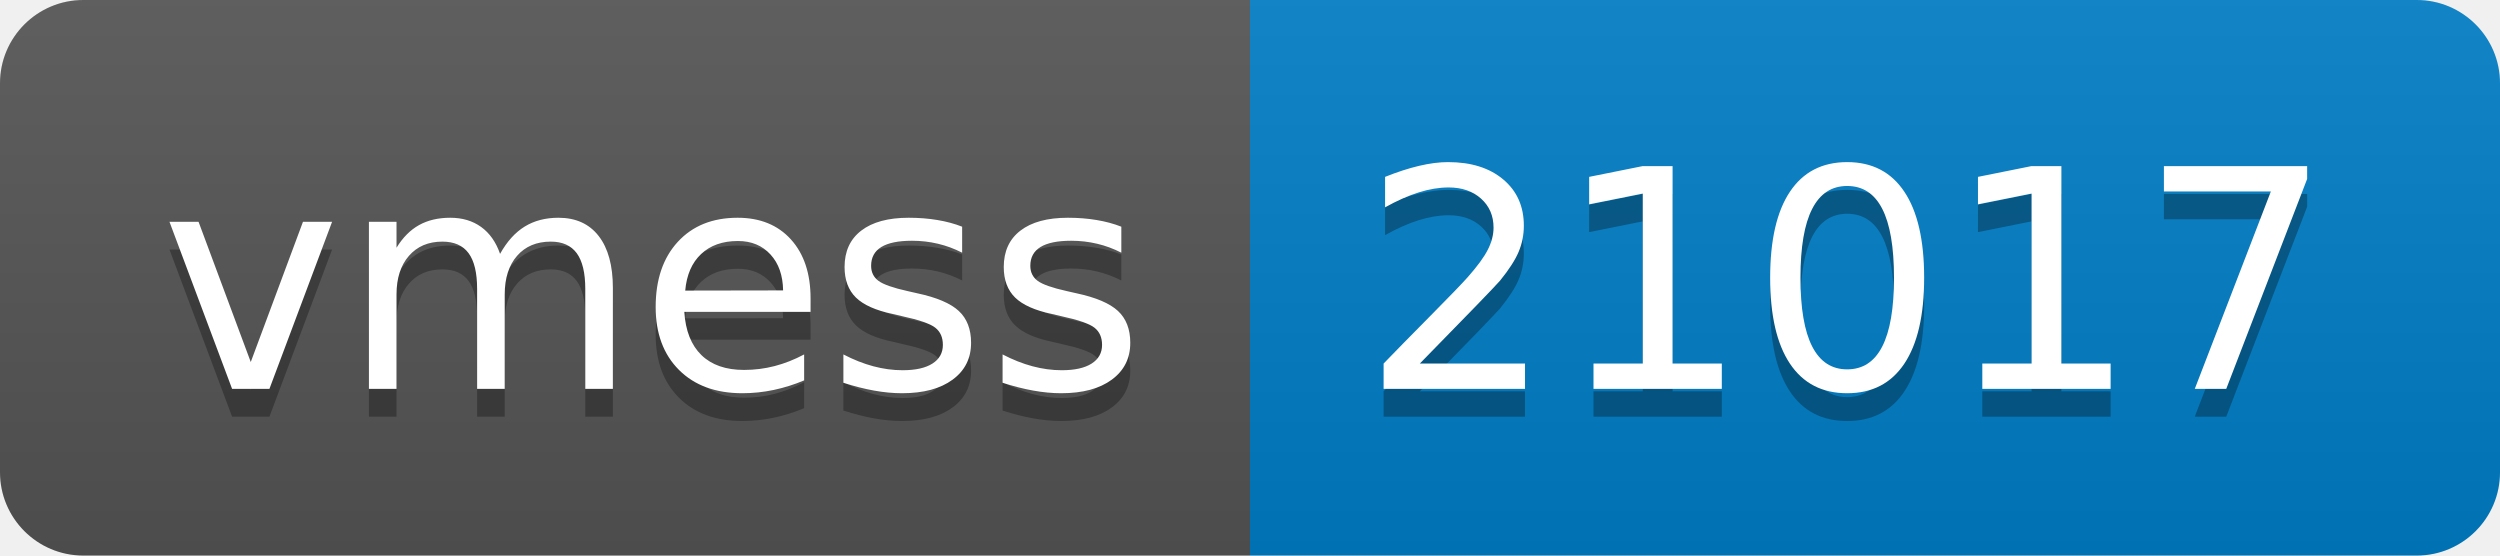
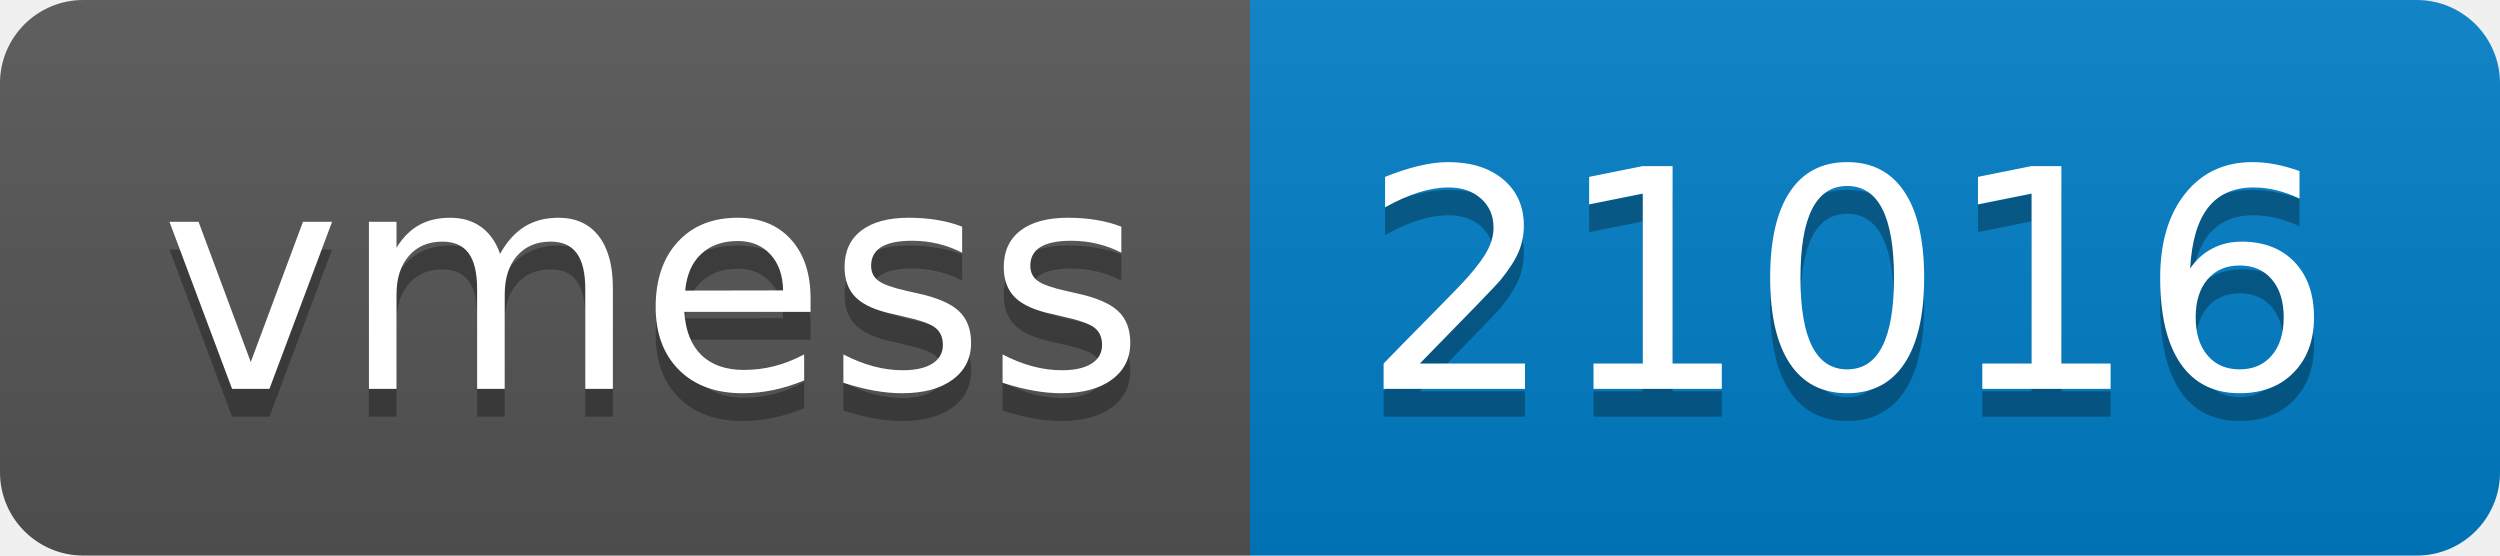
- <svg xmlns="http://www.w3.org/2000/svg" width="90" height="20" role="img" aria-label="vmess: 21017">
+ <svg xmlns="http://www.w3.org/2000/svg" width="90" height="20" role="img" aria-label="vmess: 21016">
  <linearGradient id="s" x2="0" y2="100%">
    <stop offset="0" stop-color="#bbb" stop-opacity=".1" />
    <stop offset="1" stop-opacity=".1" />
  </linearGradient>
  <clipPath id="r">
    <rect width="90" height="20" rx="3" fill="#fff" />
  </clipPath>
  <g clip-path="url(#r)">
    <rect width="45" height="20" fill="#555" />
    <rect x="45" width="45" height="20" fill="#007ec6" />
    <rect width="90" height="20" fill="url(#s)" />
  </g>
  <g fill="#fff" text-anchor="middle" font-family="Verdana,Geneva,DejaVu Sans,sans-serif" text-rendering="geometricPrecision" font-size="110">
    <text aria-hidden="true" x="235" y="150" fill="#010101" fill-opacity=".3" transform="scale(.1)" textLength="350">vmess</text>
    <text x="235" y="140" transform="scale(.1)" fill="#fff" textLength="350">vmess</text>
-     <text aria-hidden="true" x="665" y="150" fill="#010101" fill-opacity=".3" transform="scale(.1)" textLength="350">21017</text>
-     <text x="665" y="140" transform="scale(.1)" fill="#fff" textLength="350">21017</text>
+     <text aria-hidden="true" x="665" y="150" fill="#010101" fill-opacity=".3" transform="scale(.1)" textLength="350">21016</text>
+     <text x="665" y="140" transform="scale(.1)" fill="#fff" textLength="350">21016</text>
  </g>
</svg>
